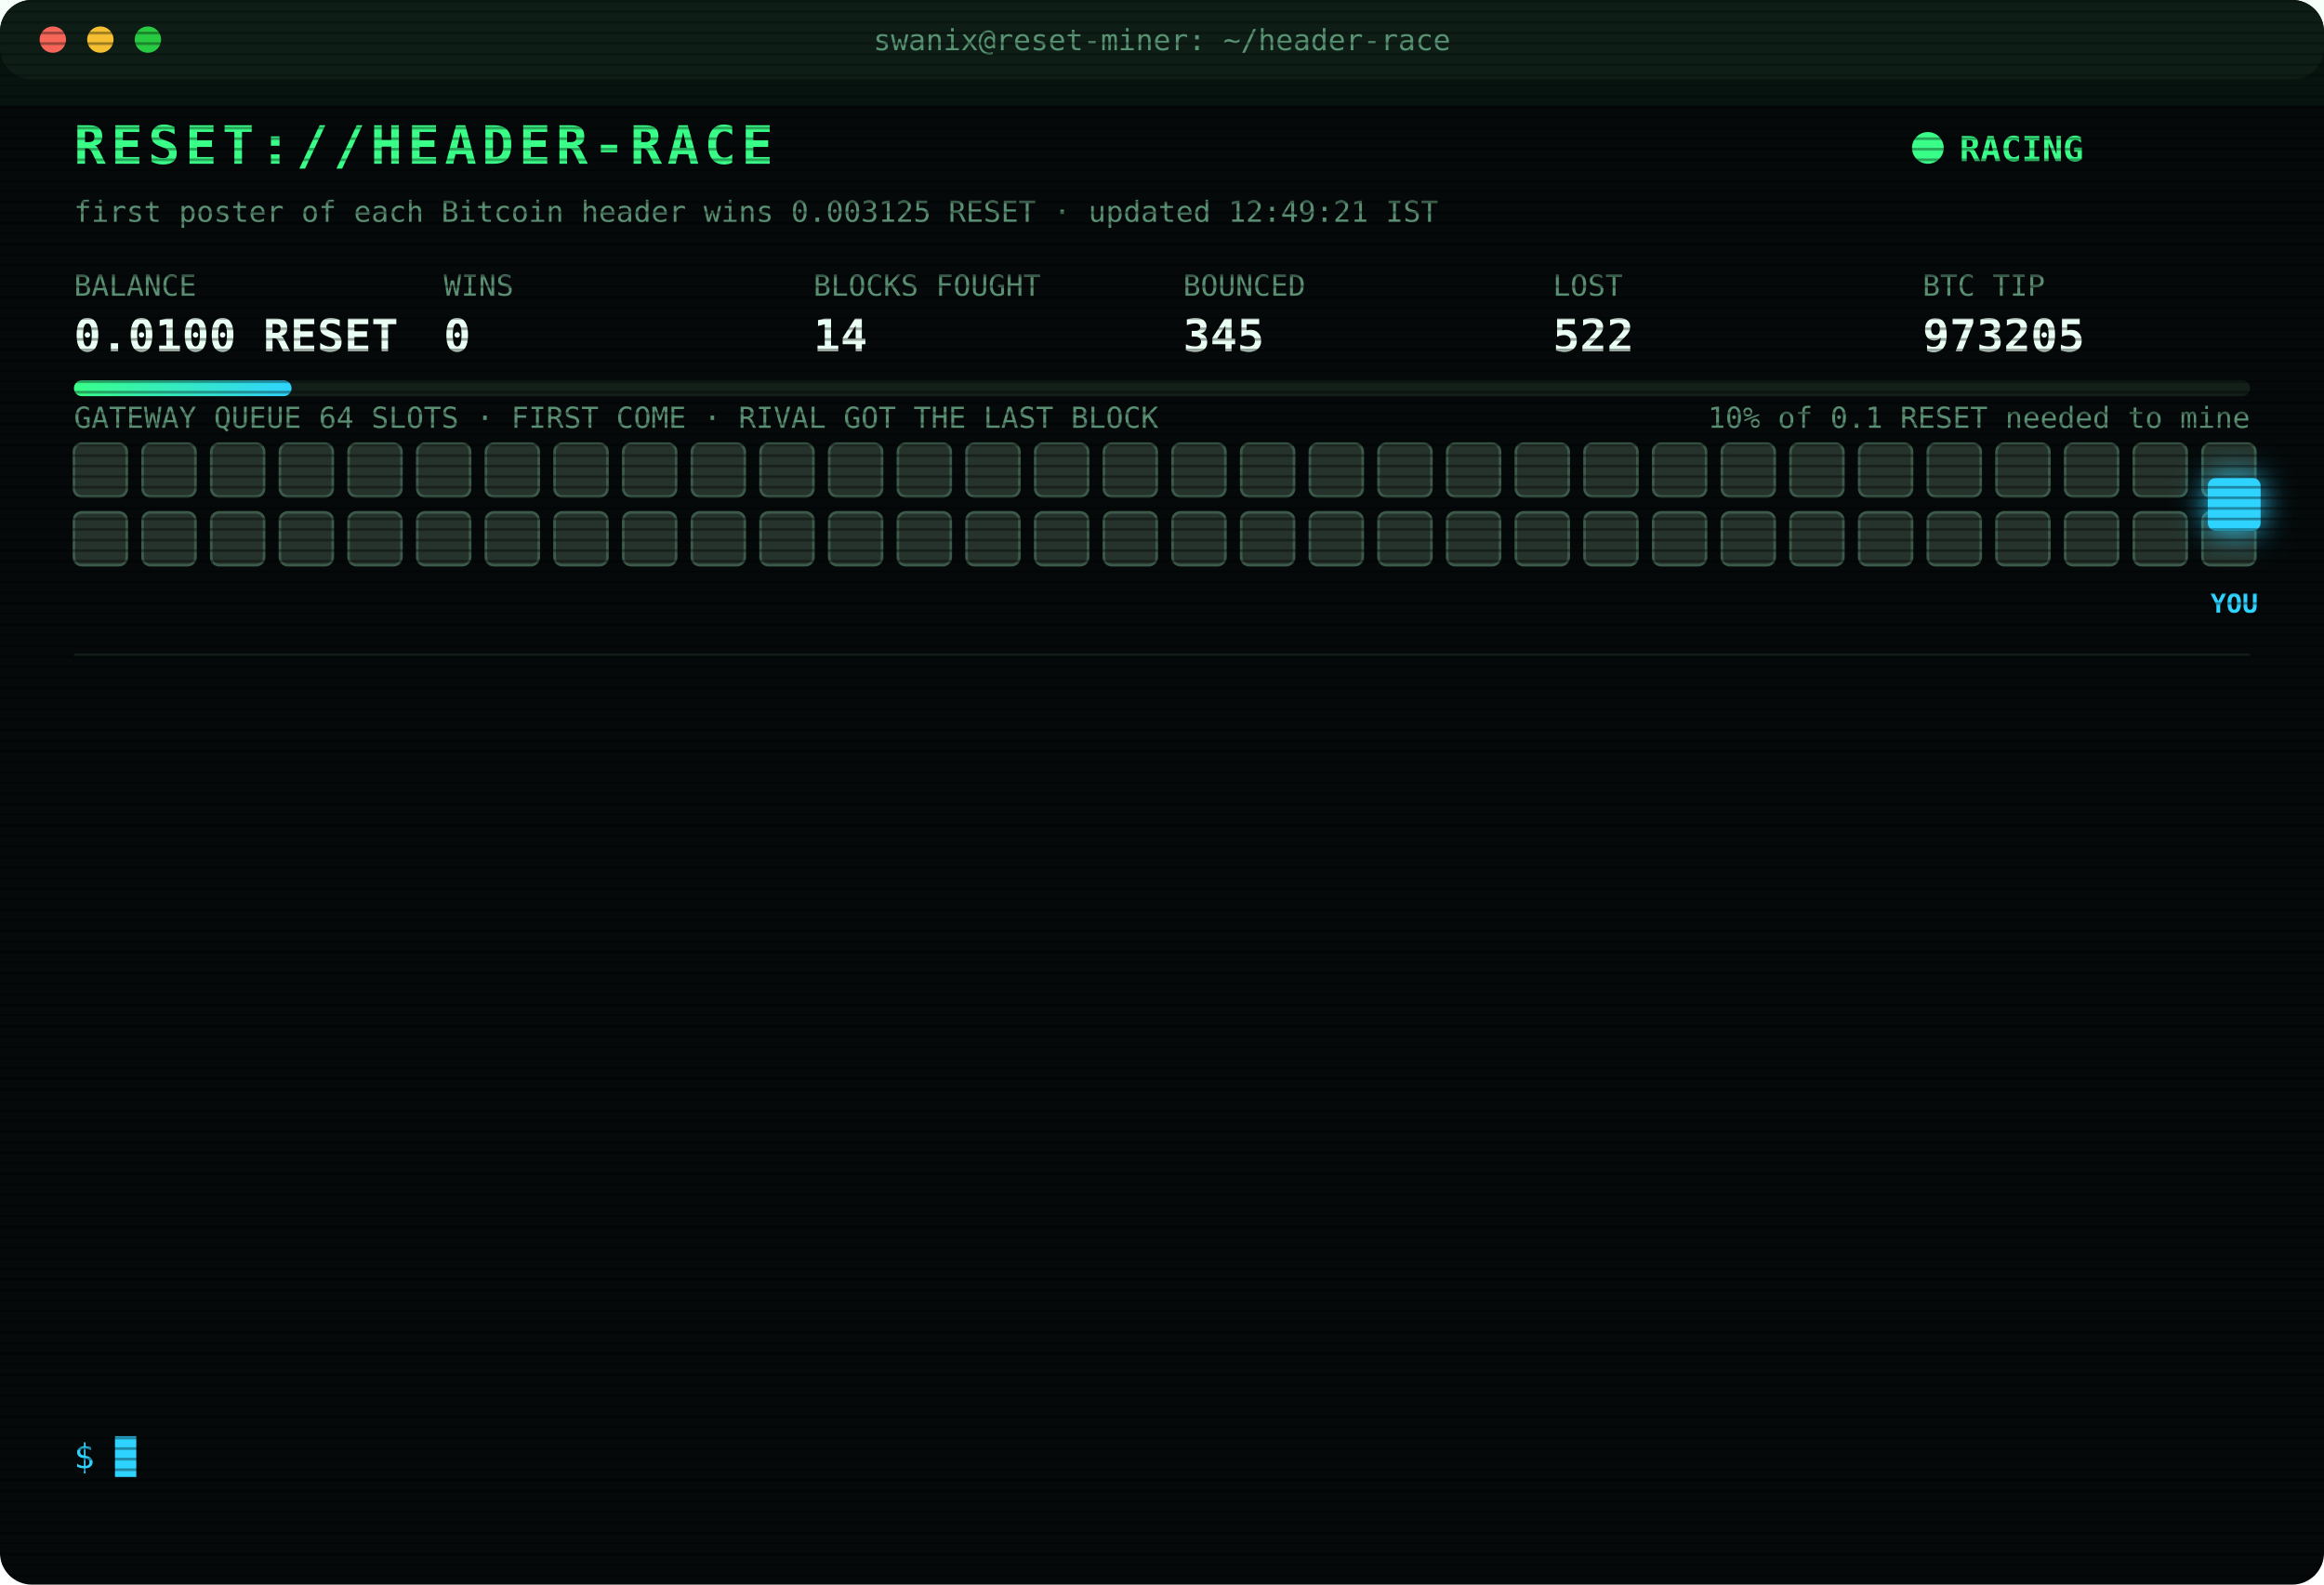
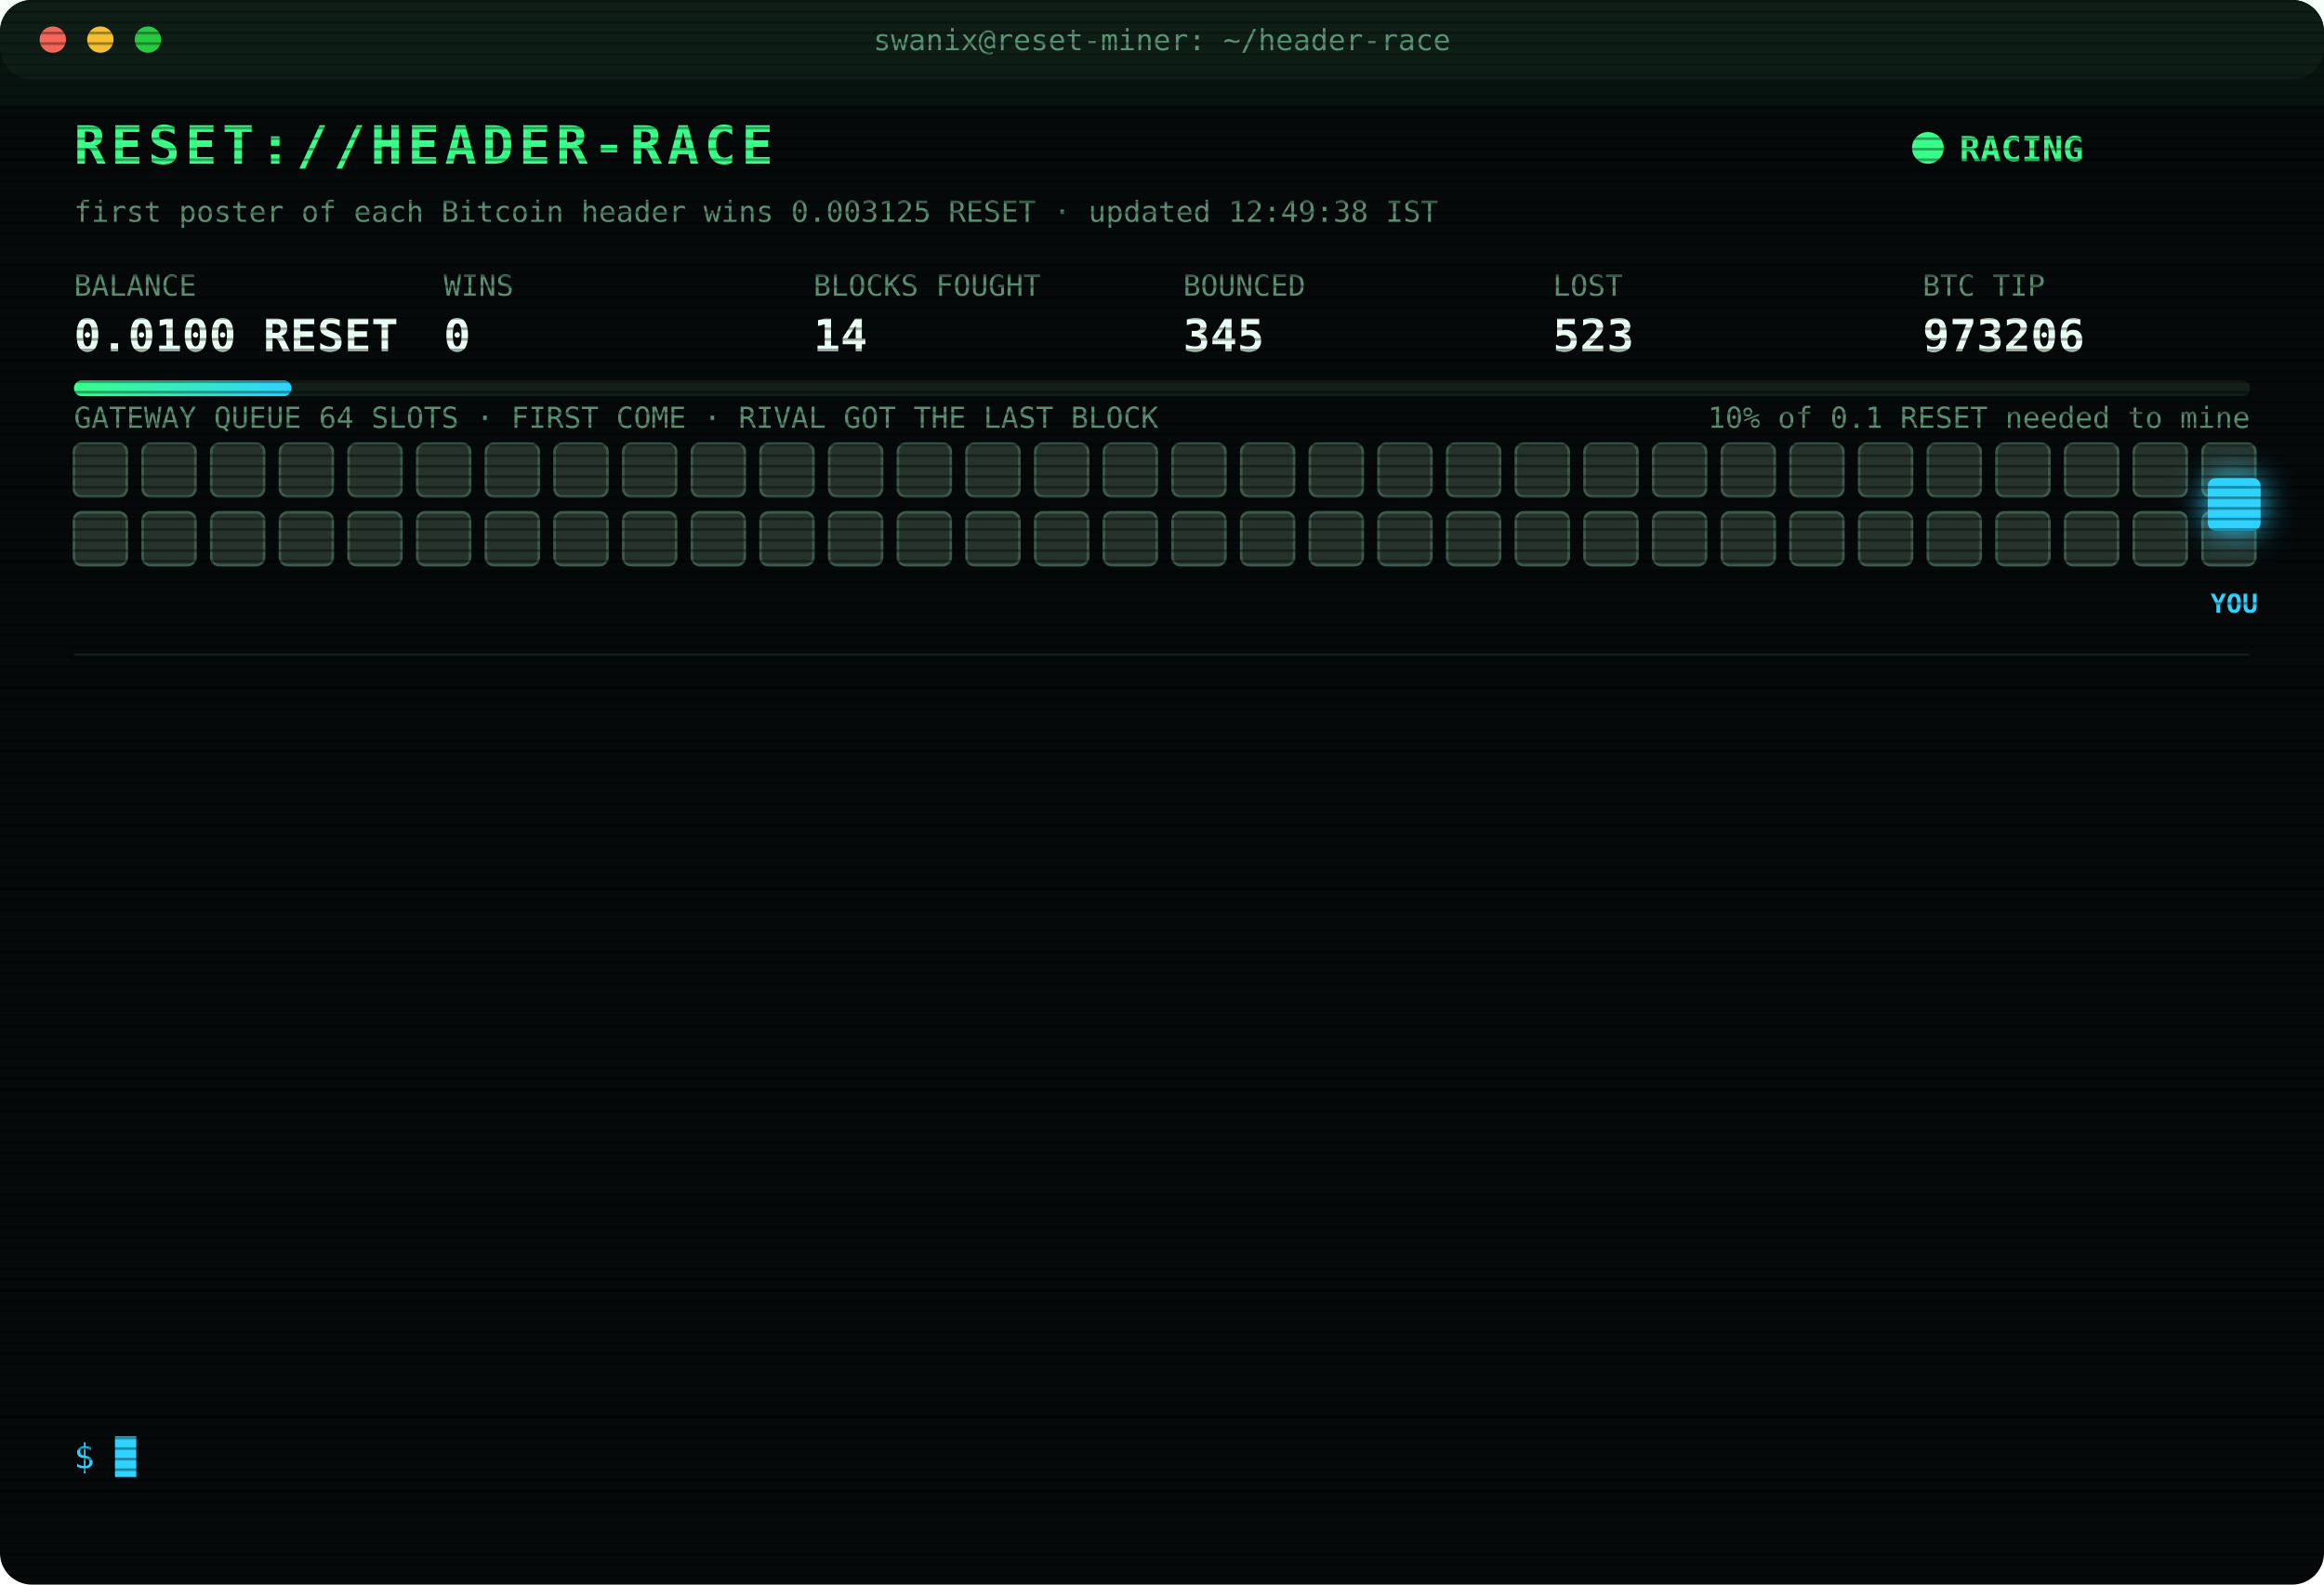
<svg xmlns="http://www.w3.org/2000/svg" width="880" height="600" viewBox="0 0 880 600" font-family="ui-monospace,SFMono-Regular,Menlo,Consolas,monospace">
  <style>
text{font-size:13px;fill:#7CFFB2}
.title{font-size:20px;font-weight:700;fill:#39FF88;letter-spacing:2px;animation:glitch 3s infinite steps(1)}
.sub{fill:#2fd3ff}.k{fill:#5a8f73;font-size:11px}.v{font-size:17px;font-weight:700;fill:#eafff3}
.ts{fill:#3f6b56}.boot{fill:#2fd3ff}.dim{fill:#5a8f73}.bad{fill:#ff4d6d}.warn{fill:#ffd23f}.mag{fill:#ff5cf0}.win{fill:#39FF88;font-weight:700}
.tag{font-size:10px;fill:#2fd3ff;font-weight:700}
.rival{fill:#26332c;stroke:#3c5a49;animation:jam 1.2s infinite alternate}
.idle{fill:#141c18;stroke:#22302a;animation:breathe 4s infinite}
.me{fill:#2fd3ff;filter:drop-shadow(0 0 6px #2fd3ff)}
.hover{animation:nudge 1.1s infinite ease-in-out}.bounce{animation:kick 1.4s infinite}
.ln{opacity:0;animation:in .4s forwards}
.cur{animation:blink 1s infinite steps(1)}
.scan{animation:scan 6s infinite linear}
.led{animation:blink 1.4s infinite}
@keyframes in{from{opacity:0;transform:translateX(-6px)}to{opacity:1;transform:none}}
@keyframes blink{50%{opacity:0}}
@keyframes jam{to{fill:#33463b}}
@keyframes breathe{50%{opacity:.4}}
@keyframes nudge{50%{transform:translateX(-10px)}}
@keyframes kick{0%,100%{transform:none}30%{transform:translateX(-14px)}55%{transform:translateX(10px) translateY(-6px)}}
@keyframes glitch{0%,92%{transform:none}93%{transform:translateX(2px);fill:#ff4d6d}95%{transform:translateX(-2px);fill:#2fd3ff}97%{transform:none}}
@keyframes scan{from{transform:translateY(-40px)}to{transform:translateY(600px)}}
</style>
  <defs>
    <pattern id="sl" width="4" height="4" patternUnits="userSpaceOnUse">
      <rect width="4" height="1" fill="#000" opacity=".35" />
    </pattern>
    <linearGradient id="bar">
      <stop offset="0" stop-color="#39FF88" />
      <stop offset="1" stop-color="#2fd3ff" />
    </linearGradient>
  </defs>
  <rect width="880" height="600" rx="12" fill="#05090a" />
  <rect width="880" height="30" rx="12" fill="#0d1512" />
  <circle cx="20" cy="15" r="5" fill="#ff5f57" />
  <circle cx="38" cy="15" r="5" fill="#febc2e" />
  <circle cx="56" cy="15" r="5" fill="#28c840" />
  <text x="440" y="19" text-anchor="middle" class="k">swanix@reset-miner: ~/header-race</text>
  <text x="28" y="62" class="title">RESET://HEADER-RACE</text>
  <circle class="led" cx="730" cy="56" r="6" fill="#39FF88" />
  <text x="742" y="61" class="win">RACING</text>
-   <text x="28" y="84" class="k">first poster of each Bitcoin header wins 0.003125 RESET · updated 12:49:21 IST</text>
+   <text x="28" y="84" class="k">first poster of each Bitcoin header wins 0.003125 RESET · updated 12:49:38 IST</text>
  <text x="28" y="112" class="k">BALANCE</text>
  <text x="28" y="133" class="v">0.0100 RESET</text>
  <text x="168" y="112" class="k">WINS</text>
  <text x="168" y="133" class="v">0</text>
  <text x="308" y="112" class="k">BLOCKS FOUGHT</text>
  <text x="308" y="133" class="v">14</text>
  <text x="448" y="112" class="k">BOUNCED</text>
  <text x="448" y="133" class="v">345</text>
  <text x="588" y="112" class="k">LOST</text>
-   <text x="588" y="133" class="v">522</text>
+   <text x="588" y="133" class="v">523</text>
  <text x="728" y="112" class="k">BTC TIP</text>
-   <text x="728" y="133" class="v">973205</text>
+   <text x="728" y="133" class="v">973206</text>
  <rect x="28" y="144" width="824" height="6" rx="3" fill="#13201a" />
  <rect x="28" y="144" width="82.4" height="6" rx="3" fill="url(#bar)" />
  <text x="852" y="162" text-anchor="end" class="k">10% of 0.1 RESET needed to mine</text>
  <text x="28" y="162" class="k">GATEWAY QUEUE 64 SLOTS · FIRST COME · RIVAL GOT THE LAST BLOCK</text>
  <rect class="rival" x="28" y="168" width="20" height="20" rx="3" style="animation-delay:0.00s" />
  <rect class="rival" x="54" y="168" width="20" height="20" rx="3" style="animation-delay:0.05s" />
  <rect class="rival" x="80" y="168" width="20" height="20" rx="3" style="animation-delay:0.10s" />
  <rect class="rival" x="106" y="168" width="20" height="20" rx="3" style="animation-delay:0.15s" />
  <rect class="rival" x="132" y="168" width="20" height="20" rx="3" style="animation-delay:0.20s" />
  <rect class="rival" x="158" y="168" width="20" height="20" rx="3" style="animation-delay:0.25s" />
  <rect class="rival" x="184" y="168" width="20" height="20" rx="3" style="animation-delay:0.30s" />
  <rect class="rival" x="210" y="168" width="20" height="20" rx="3" style="animation-delay:0.35s" />
  <rect class="rival" x="236" y="168" width="20" height="20" rx="3" style="animation-delay:0.40s" />
  <rect class="rival" x="262" y="168" width="20" height="20" rx="3" style="animation-delay:0.45s" />
  <rect class="rival" x="288" y="168" width="20" height="20" rx="3" style="animation-delay:0.50s" />
  <rect class="rival" x="314" y="168" width="20" height="20" rx="3" style="animation-delay:0.55s" />
  <rect class="rival" x="340" y="168" width="20" height="20" rx="3" style="animation-delay:0.60s" />
  <rect class="rival" x="366" y="168" width="20" height="20" rx="3" style="animation-delay:0.65s" />
  <rect class="rival" x="392" y="168" width="20" height="20" rx="3" style="animation-delay:0.70s" />
  <rect class="rival" x="418" y="168" width="20" height="20" rx="3" style="animation-delay:0.75s" />
  <rect class="rival" x="444" y="168" width="20" height="20" rx="3" style="animation-delay:0.80s" />
  <rect class="rival" x="470" y="168" width="20" height="20" rx="3" style="animation-delay:0.85s" />
  <rect class="rival" x="496" y="168" width="20" height="20" rx="3" style="animation-delay:0.90s" />
  <rect class="rival" x="522" y="168" width="20" height="20" rx="3" style="animation-delay:0.95s" />
  <rect class="rival" x="548" y="168" width="20" height="20" rx="3" style="animation-delay:1.00s" />
  <rect class="rival" x="574" y="168" width="20" height="20" rx="3" style="animation-delay:1.05s" />
  <rect class="rival" x="600" y="168" width="20" height="20" rx="3" style="animation-delay:1.10s" />
  <rect class="rival" x="626" y="168" width="20" height="20" rx="3" style="animation-delay:1.15s" />
  <rect class="rival" x="652" y="168" width="20" height="20" rx="3" style="animation-delay:1.20s" />
  <rect class="rival" x="678" y="168" width="20" height="20" rx="3" style="animation-delay:1.25s" />
  <rect class="rival" x="704" y="168" width="20" height="20" rx="3" style="animation-delay:1.30s" />
  <rect class="rival" x="730" y="168" width="20" height="20" rx="3" style="animation-delay:1.35s" />
  <rect class="rival" x="756" y="168" width="20" height="20" rx="3" style="animation-delay:1.40s" />
  <rect class="rival" x="782" y="168" width="20" height="20" rx="3" style="animation-delay:1.45s" />
  <rect class="rival" x="808" y="168" width="20" height="20" rx="3" style="animation-delay:1.50s" />
  <rect class="rival" x="834" y="168" width="20" height="20" rx="3" style="animation-delay:1.55s" />
  <rect class="rival" x="28" y="194" width="20" height="20" rx="3" style="animation-delay:1.60s" />
  <rect class="rival" x="54" y="194" width="20" height="20" rx="3" style="animation-delay:1.65s" />
  <rect class="rival" x="80" y="194" width="20" height="20" rx="3" style="animation-delay:1.70s" />
  <rect class="rival" x="106" y="194" width="20" height="20" rx="3" style="animation-delay:1.75s" />
  <rect class="rival" x="132" y="194" width="20" height="20" rx="3" style="animation-delay:1.80s" />
  <rect class="rival" x="158" y="194" width="20" height="20" rx="3" style="animation-delay:1.85s" />
  <rect class="rival" x="184" y="194" width="20" height="20" rx="3" style="animation-delay:1.90s" />
  <rect class="rival" x="210" y="194" width="20" height="20" rx="3" style="animation-delay:1.95s" />
  <rect class="rival" x="236" y="194" width="20" height="20" rx="3" style="animation-delay:2.00s" />
  <rect class="rival" x="262" y="194" width="20" height="20" rx="3" style="animation-delay:2.05s" />
  <rect class="rival" x="288" y="194" width="20" height="20" rx="3" style="animation-delay:2.10s" />
  <rect class="rival" x="314" y="194" width="20" height="20" rx="3" style="animation-delay:2.15s" />
  <rect class="rival" x="340" y="194" width="20" height="20" rx="3" style="animation-delay:2.20s" />
  <rect class="rival" x="366" y="194" width="20" height="20" rx="3" style="animation-delay:2.25s" />
  <rect class="rival" x="392" y="194" width="20" height="20" rx="3" style="animation-delay:2.30s" />
  <rect class="rival" x="418" y="194" width="20" height="20" rx="3" style="animation-delay:2.35s" />
  <rect class="rival" x="444" y="194" width="20" height="20" rx="3" style="animation-delay:2.40s" />
  <rect class="rival" x="470" y="194" width="20" height="20" rx="3" style="animation-delay:2.45s" />
  <rect class="rival" x="496" y="194" width="20" height="20" rx="3" style="animation-delay:2.50s" />
  <rect class="rival" x="522" y="194" width="20" height="20" rx="3" style="animation-delay:2.55s" />
  <rect class="rival" x="548" y="194" width="20" height="20" rx="3" style="animation-delay:2.60s" />
  <rect class="rival" x="574" y="194" width="20" height="20" rx="3" style="animation-delay:2.65s" />
  <rect class="rival" x="600" y="194" width="20" height="20" rx="3" style="animation-delay:2.70s" />
  <rect class="rival" x="626" y="194" width="20" height="20" rx="3" style="animation-delay:2.75s" />
  <rect class="rival" x="652" y="194" width="20" height="20" rx="3" style="animation-delay:2.80s" />
  <rect class="rival" x="678" y="194" width="20" height="20" rx="3" style="animation-delay:2.85s" />
  <rect class="rival" x="704" y="194" width="20" height="20" rx="3" style="animation-delay:2.90s" />
  <rect class="rival" x="730" y="194" width="20" height="20" rx="3" style="animation-delay:2.95s" />
  <rect class="rival" x="756" y="194" width="20" height="20" rx="3" style="animation-delay:3.00s" />
  <rect class="rival" x="782" y="194" width="20" height="20" rx="3" style="animation-delay:3.05s" />
  <rect class="rival" x="808" y="194" width="20" height="20" rx="3" style="animation-delay:3.10s" />
  <rect class="rival" x="834" y="194" width="20" height="20" rx="3" style="animation-delay:3.15s" />
  <g class="hover">
    <rect class="me" x="836" y="181" width="20" height="20" rx="3" />
    <text class="tag" x="846" y="232" text-anchor="middle">YOU</text>
  </g>
  <line x1="28" x2="852" y1="248" y2="248" stroke="#13201a" />
  <g class="ln" style="animation-delay:0.40s">
-     <text x="28" y="270" class="ts">11:19:57</text>
-     <text x="104" y="270" class="bad">[LOST] #973195 taken by a rival miner</text>
+     <text x="28" y="270" class="ts">11:25:34</text>
+     <text x="104" y="270" class="dim">[STINT END] calls 802 · wins 0</text>
  </g>
  <g class="ln" style="animation-delay:0.65s">
-     <text x="28" y="292" class="ts">11:25:34</text>
-     <text x="104" y="292" class="dim">[STINT END] calls 802 · wins 0</text>
+     <text x="28" y="292" class="ts">11:30:25</text>
+     <text x="104" y="292" class="boot">[BOOT] racer v3 online · 3 feeds · stint 340m</text>
  </g>
  <g class="ln" style="animation-delay:0.90s">
-     <text x="28" y="314" class="ts">11:30:25</text>
-     <text x="104" y="314" class="boot">[BOOT] racer v3 online · 3 feeds · stint 340m</text>
+     <text x="28" y="314" class="ts">11:31:32</text>
+     <text x="104" y="314" class="bad">[LOST] #973196 taken by a rival miner</text>
  </g>
  <g class="ln" style="animation-delay:1.15s">
-     <text x="28" y="336" class="ts">11:31:32</text>
-     <text x="104" y="336" class="bad">[LOST] #973196 taken by a rival miner</text>
+     <text x="28" y="336" class="ts">11:34:50</text>
+     <text x="104" y="336" class="bad">[LOST] #973197 taken by a rival miner</text>
  </g>
  <g class="ln" style="animation-delay:1.40s">
-     <text x="28" y="358" class="ts">11:34:50</text>
-     <text x="104" y="358" class="bad">[LOST] #973197 taken by a rival miner</text>
+     <text x="28" y="358" class="ts">11:45:38</text>
+     <text x="104" y="358" class="bad">[LOST] #973198 taken by a rival miner</text>
  </g>
  <g class="ln" style="animation-delay:1.65s">
-     <text x="28" y="380" class="ts">11:45:38</text>
-     <text x="104" y="380" class="bad">[LOST] #973198 taken by a rival miner</text>
+     <text x="28" y="380" class="ts">11:46:32</text>
+     <text x="104" y="380" class="bad">[LOST] #973199 taken by a rival miner</text>
  </g>
  <g class="ln" style="animation-delay:1.90s">
-     <text x="28" y="402" class="ts">11:46:32</text>
-     <text x="104" y="402" class="bad">[LOST] #973199 taken by a rival miner</text>
+     <text x="28" y="402" class="ts">11:52:21</text>
+     <text x="104" y="402" class="bad">[LOST] #973200 taken by a rival miner</text>
  </g>
  <g class="ln" style="animation-delay:2.15s">
-     <text x="28" y="424" class="ts">11:52:21</text>
-     <text x="104" y="424" class="bad">[LOST] #973200 taken by a rival miner</text>
+     <text x="28" y="424" class="ts">12:02:43</text>
+     <text x="104" y="424" class="bad">[LOST] #973201 taken by a rival miner</text>
  </g>
  <g class="ln" style="animation-delay:2.40s">
-     <text x="28" y="446" class="ts">12:02:43</text>
-     <text x="104" y="446" class="bad">[LOST] #973201 taken by a rival miner</text>
+     <text x="28" y="446" class="ts">12:04:53</text>
+     <text x="104" y="446" class="bad">[LOST] #973202 taken by a rival miner</text>
  </g>
  <g class="ln" style="animation-delay:2.65s">
-     <text x="28" y="468" class="ts">12:04:53</text>
-     <text x="104" y="468" class="bad">[LOST] #973202 taken by a rival miner</text>
+     <text x="28" y="468" class="ts">12:10:28</text>
+     <text x="104" y="468" class="bad">[LOST] #973203 taken by a rival miner</text>
  </g>
  <g class="ln" style="animation-delay:2.90s">
-     <text x="28" y="490" class="ts">12:10:28</text>
-     <text x="104" y="490" class="bad">[LOST] #973203 taken by a rival miner</text>
+     <text x="28" y="490" class="ts">12:26:09</text>
+     <text x="104" y="490" class="bad">[LOST] #973204 taken by a rival miner</text>
  </g>
  <g class="ln" style="animation-delay:3.15s">
-     <text x="28" y="512" class="ts">12:26:09</text>
-     <text x="104" y="512" class="bad">[LOST] #973204 taken by a rival miner</text>
+     <text x="28" y="512" class="ts">12:49:21</text>
+     <text x="104" y="512" class="bad">[LOST] #973205 taken by a rival miner</text>
  </g>
  <g class="ln" style="animation-delay:3.40s">
-     <text x="28" y="534" class="ts">12:49:21</text>
-     <text x="104" y="534" class="bad">[LOST] #973205 taken by a rival miner</text>
+     <text x="28" y="534" class="ts">12:49:30</text>
+     <text x="104" y="534" class="bad">[LOST] #973206 taken by a rival miner</text>
  </g>
  <text x="28" y="556" class="sub">$ <tspan class="cur">█</tspan>
  </text>
  <rect width="880" height="600" rx="12" fill="url(#sl)" pointer-events="none" />
  <rect class="scan" width="880" height="40" fill="#39FF88" opacity=".04" />
</svg>
